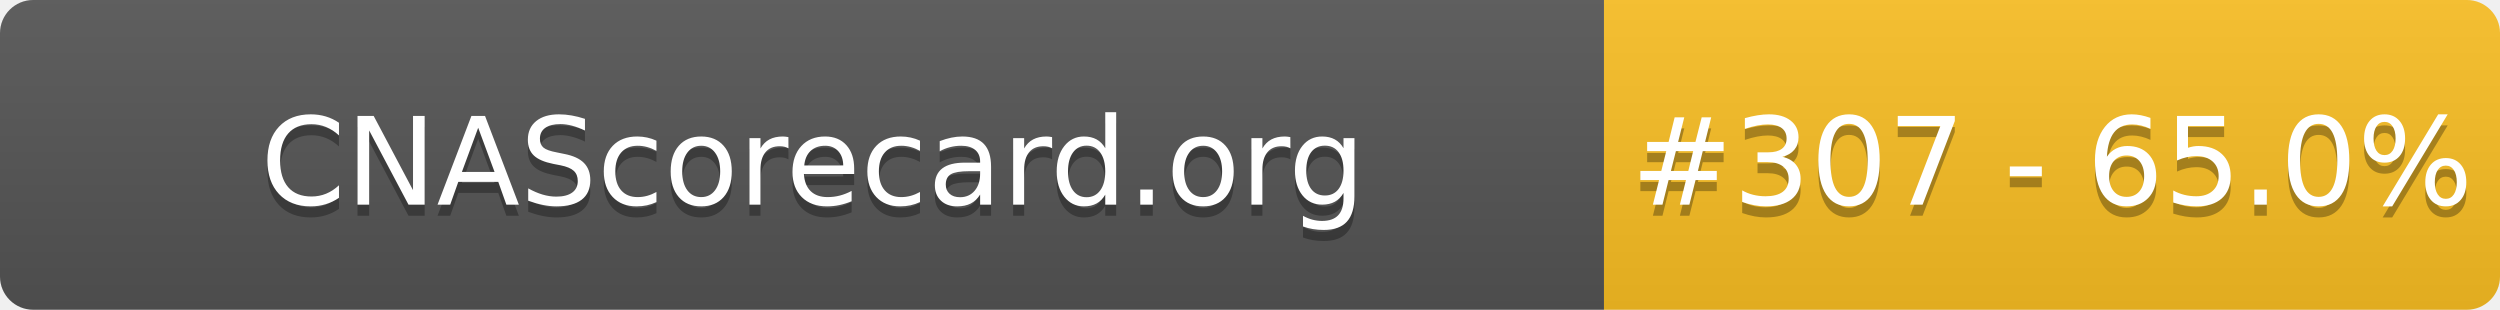
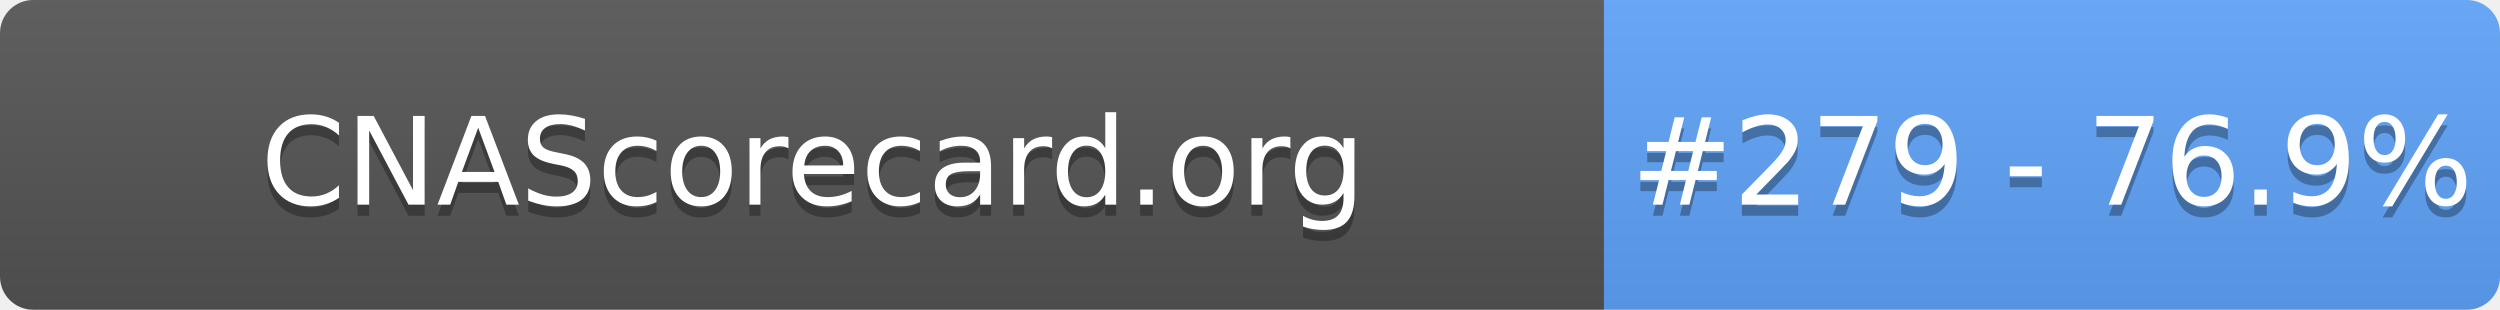
- <svg xmlns="http://www.w3.org/2000/svg" width="226" height="28" role="img" aria-label="CNAScorecard.org: #307 - 65.0%">
+ <svg xmlns="http://www.w3.org/2000/svg" width="226" height="28" role="img" aria-label="CNAScorecard.org: #279 - 76.9%">
  <linearGradient id="s" x2="0" y2="100%">
    <stop offset="0" stop-color="#bbb" stop-opacity=".1" />
    <stop offset="1" stop-opacity=".1" />
  </linearGradient>
  <clipPath id="r">
    <rect width="226" height="28" rx="3" fill="#fff" />
  </clipPath>
  <g clip-path="url(#r)">
    <rect width="145" height="28" fill="#555" />
-     <rect x="145" width="81" height="28" fill="#FBBF24" />
+     <rect x="145" width="81" height="28" fill="#60A5FA" />
    <rect width="226" height="28" fill="url(#s)" />
  </g>
  <g fill="#fff" text-anchor="middle" font-family="Verdana,Geneva,DejaVu Sans,sans-serif" text-rendering="geometricPrecision" font-size="110">
    <text aria-hidden="true" x="735" y="195" fill="#010101" fill-opacity=".3" transform="scale(.1)" textLength="1350">CNAScorecard.org</text>
    <text x="735" y="185" transform="scale(.1)" fill="#fff" textLength="1350">CNAScorecard.org</text>
-     <text aria-hidden="true" x="1855" y="195" fill="#010101" fill-opacity=".3" transform="scale(.1)" textLength="660">#307 - 65.0%</text>
-     <text x="1855" y="185" transform="scale(.1)" fill="#fff" textLength="660">#307 - 65.0%</text>
+     <text aria-hidden="true" x="1855" y="195" fill="#010101" fill-opacity=".3" transform="scale(.1)" textLength="660">#279 - 76.9%</text>
+     <text x="1855" y="185" transform="scale(.1)" fill="#fff" textLength="660">#279 - 76.9%</text>
  </g>
</svg>
